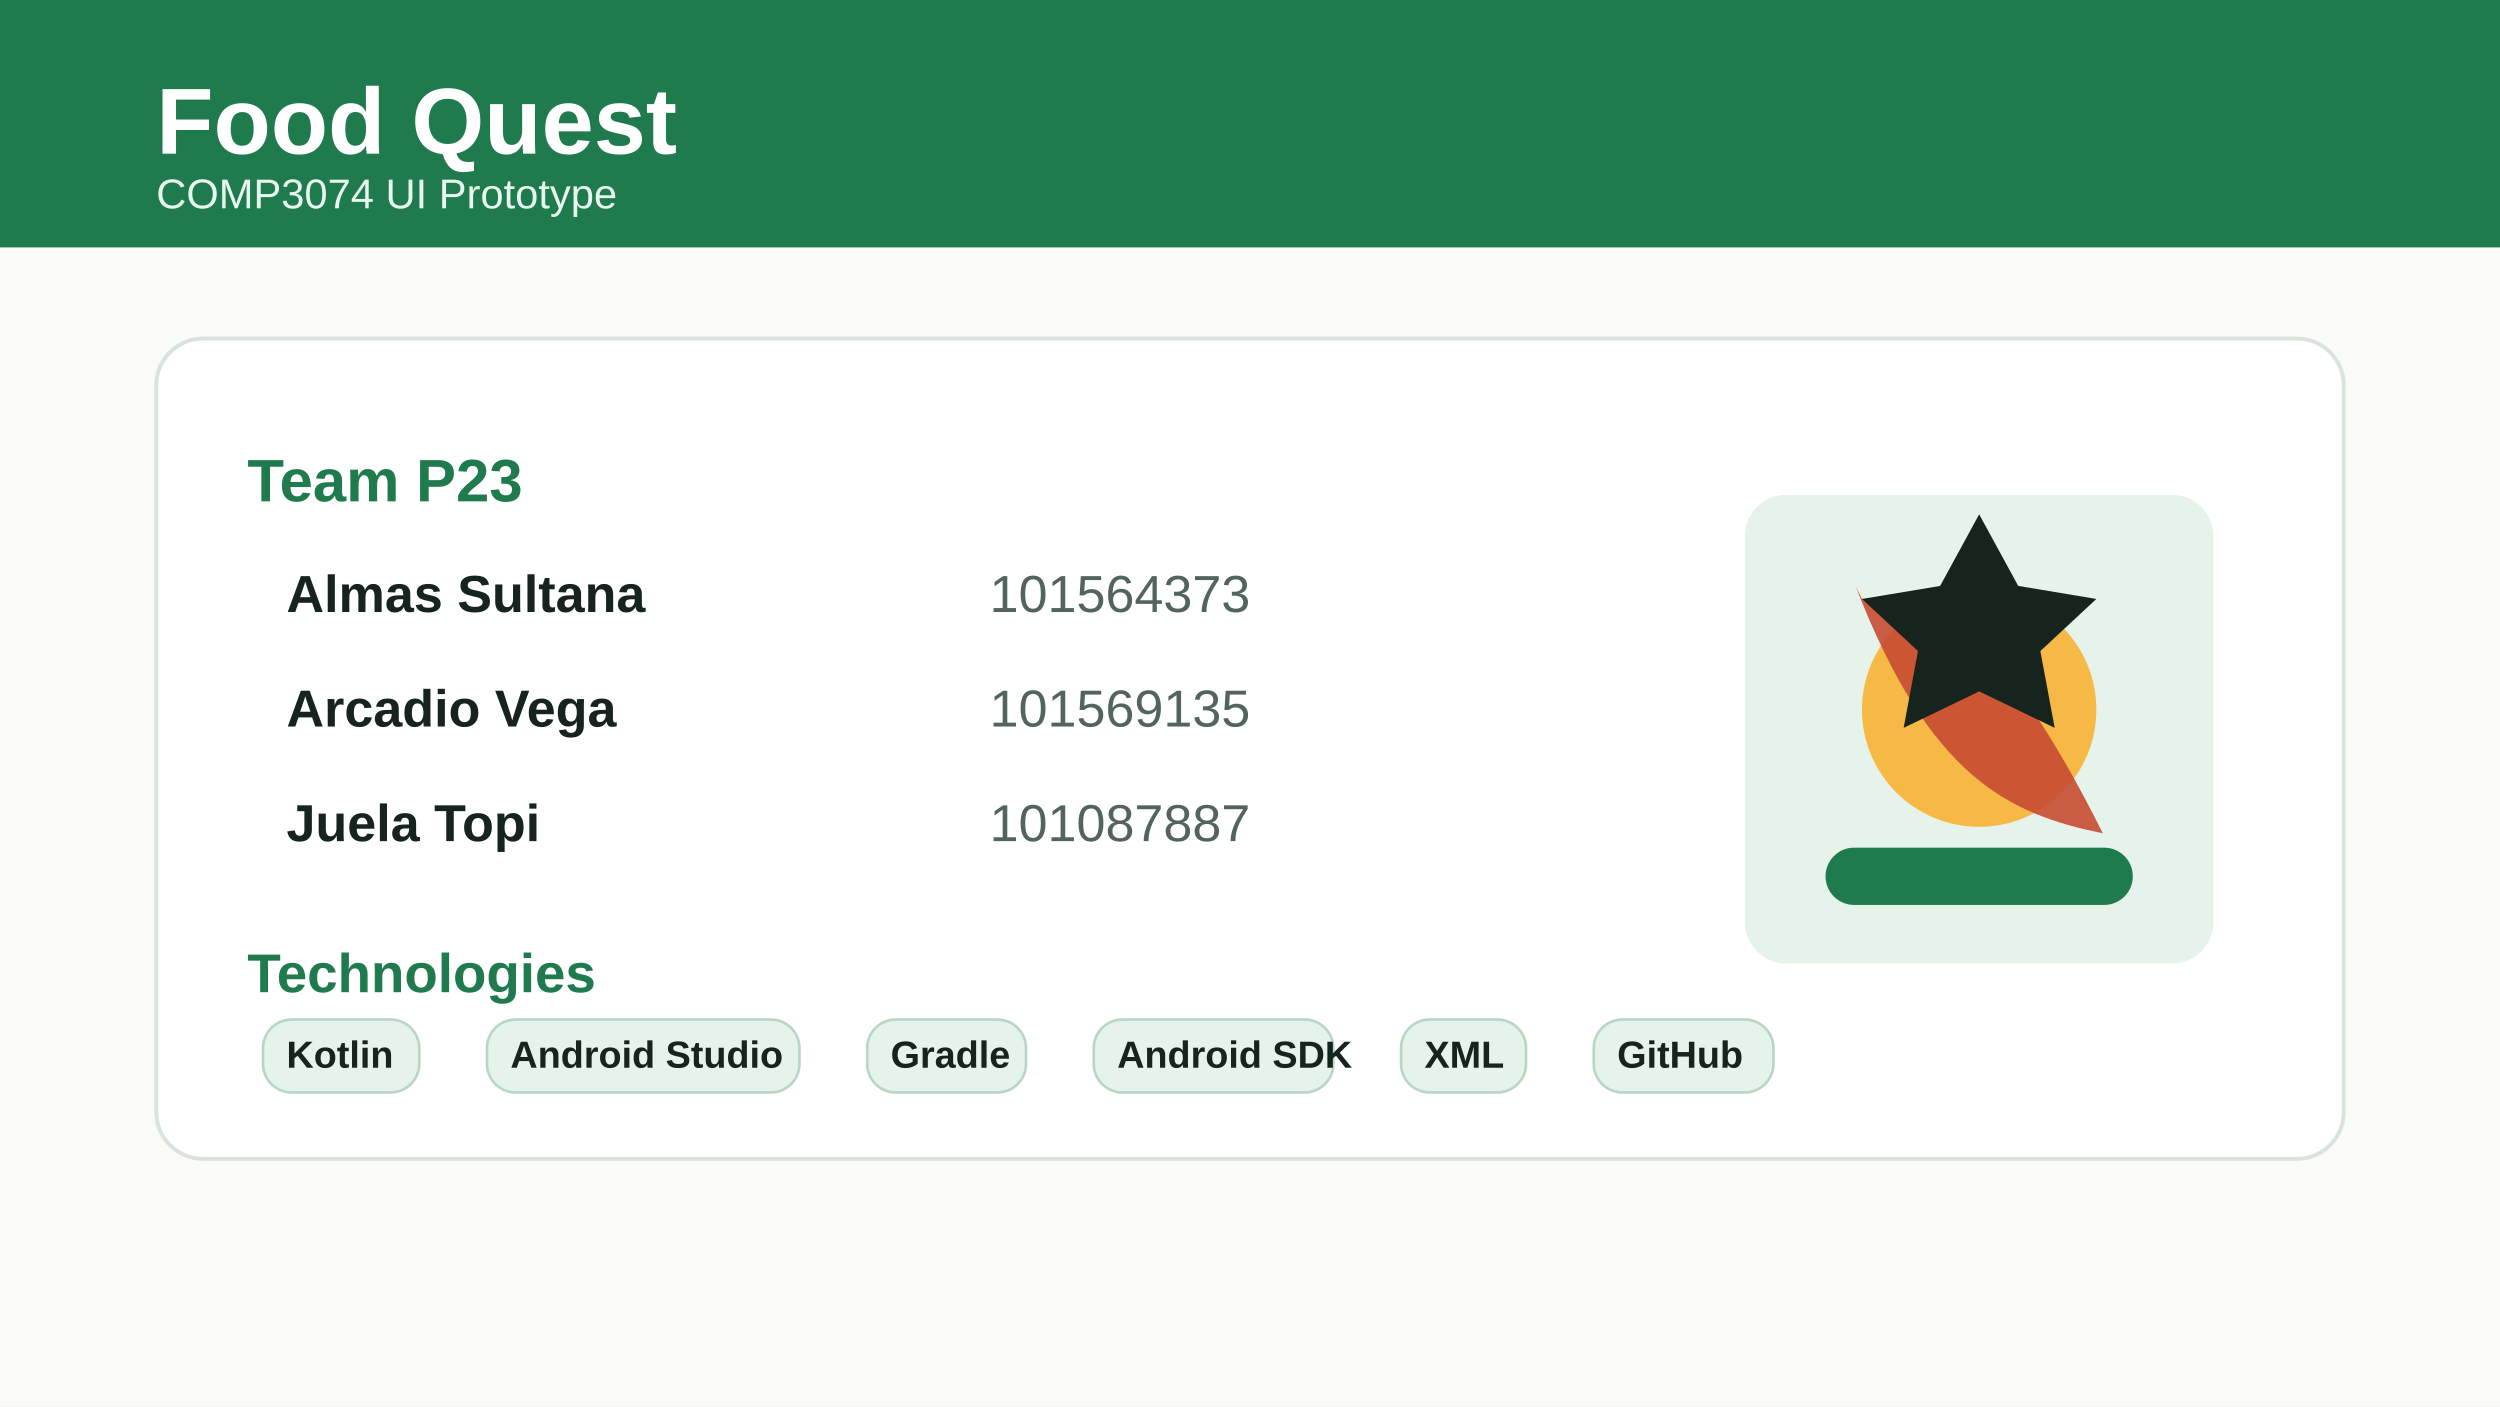
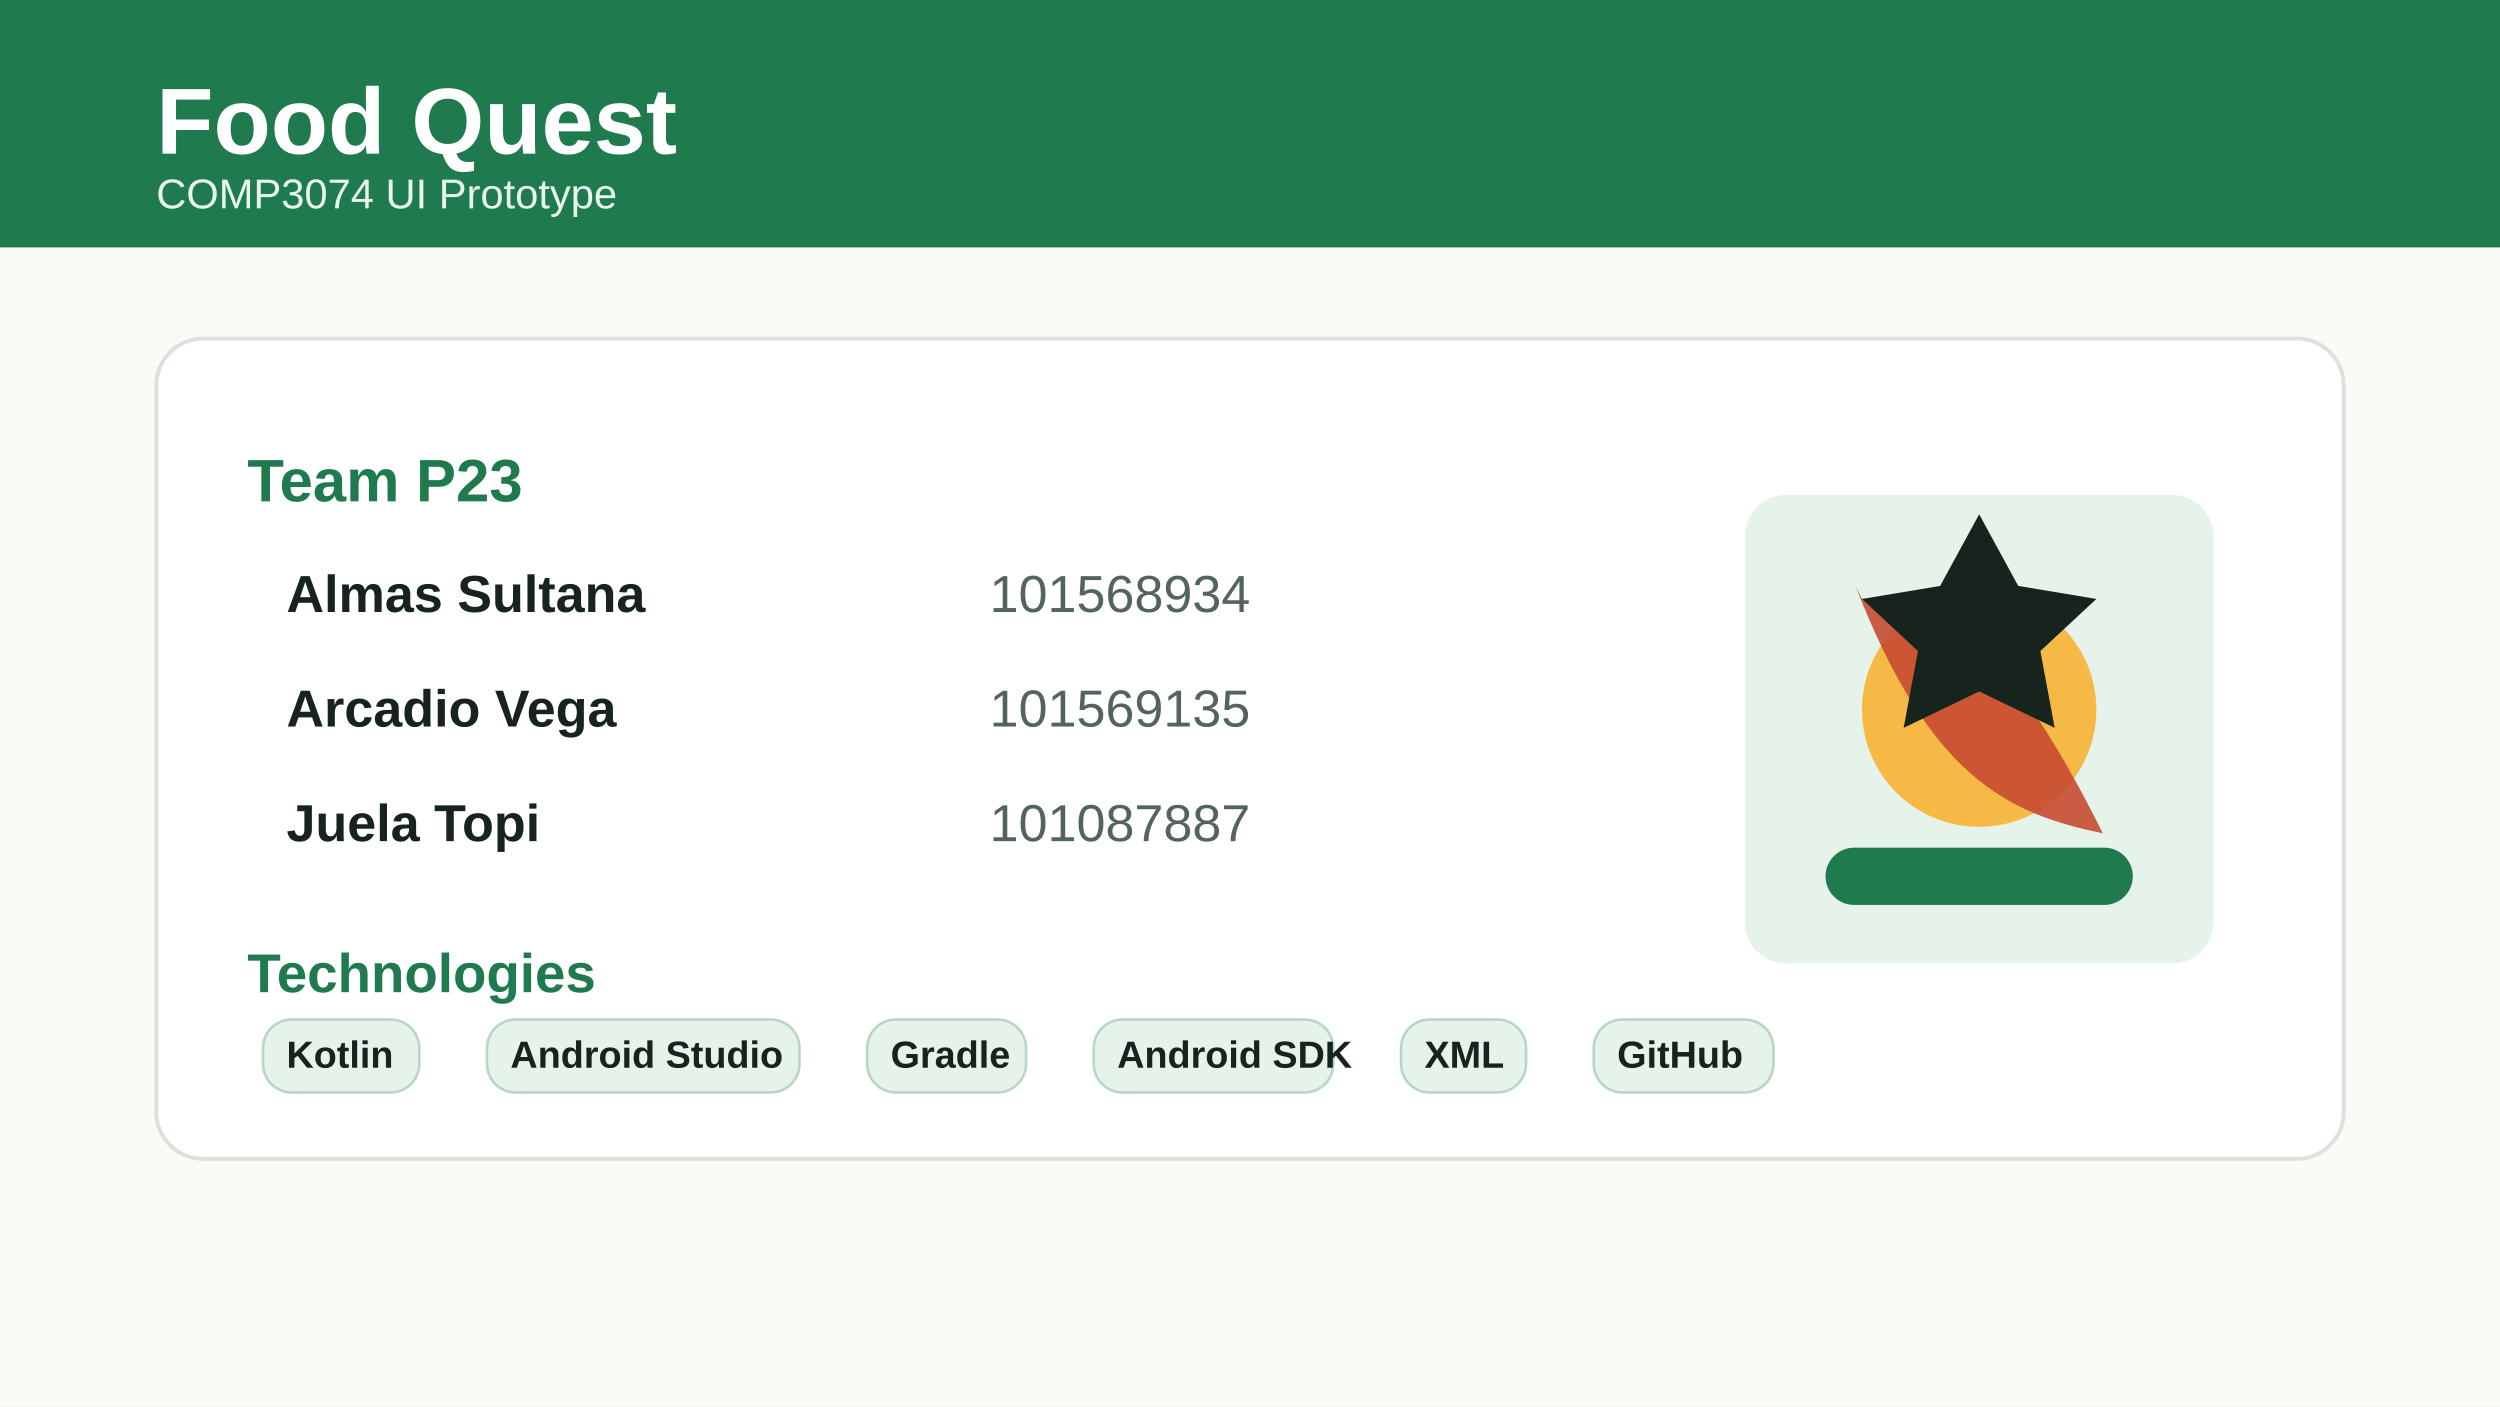
<svg xmlns="http://www.w3.org/2000/svg" width="1920" height="1080" viewBox="0 0 1920 1080" role="img" aria-labelledby="title desc">
  <defs>
    <style>
      .bg { fill: #fafaf7; }
      .green { fill: #1f7a4d; }
      .ink { fill: #17231d; }
      .muted { fill: #52645b; }
      .pale { fill: #e5f3eb; stroke: #b8d6c5; stroke-width: 2; }
      .card { fill: #ffffff; stroke: #dae2dc; stroke-width: 3; }
      .white { fill: #ffffff; }
      text { font-family: Arial, Helvetica, sans-serif; }
    </style>
  </defs>
  <rect class="bg" width="1920" height="1080" />
  <rect class="green" width="1920" height="190" />
  <text x="120" y="118" class="white" font-size="72" font-weight="700">Food Quest</text>
  <text x="120" y="160" fill="#e7f7ee" font-size="32">COMP3074 UI Prototype</text>
  <rect x="120" y="260" width="1680" height="630" rx="36" class="card" />
  <text x="190" y="385" class="green" font-size="46" font-weight="700">Team P23</text>
  <text x="220" y="470" class="ink" font-size="40" font-weight="700">Almas Sultana</text>
-   <text x="760" y="470" class="muted" font-size="40">101564373</text>
+   <text x="760" y="470" class="muted" font-size="40">101568934</text>
  <text x="220" y="558" class="ink" font-size="40" font-weight="700">Arcadio Vega</text>
  <text x="760" y="558" class="muted" font-size="40">101569135</text>
  <text x="220" y="646" class="ink" font-size="40" font-weight="700">Juela Topi</text>
  <text x="760" y="646" class="muted" font-size="40">101087887</text>
  <text x="190" y="762" class="green" font-size="42" font-weight="700">Technologies</text>
  <g font-size="29" font-weight="700">
    <rect x="202" y="783" width="120" height="56" rx="22" class="pale" />
    <text x="220" y="820" class="ink">Kotlin</text>
    <rect x="374" y="783" width="240" height="56" rx="22" class="pale" />
    <text x="392" y="820" class="ink">Android Studio</text>
    <rect x="666" y="783" width="122" height="56" rx="22" class="pale" />
    <text x="684" y="820" class="ink">Gradle</text>
    <rect x="840" y="783" width="184" height="56" rx="22" class="pale" />
    <text x="858" y="820" class="ink">Android SDK</text>
    <rect x="1076" y="783" width="96" height="56" rx="22" class="pale" />
    <text x="1094" y="820" class="ink">XML</text>
    <rect x="1224" y="783" width="138" height="56" rx="22" class="pale" />
    <text x="1242" y="820" class="ink">GitHub</text>
  </g>
  <rect x="1340" y="380" width="360" height="360" rx="32" fill="#e5f3eb" />
  <circle cx="1520" cy="545" r="90" fill="#f6b945" />
  <path d="M1430 460 C1485 460 1535 480 1615 640 C1542 625 1482 597 1425 450 Z" fill="#c84b31" opacity="0.9" />
  <rect x="1402" y="651" width="236" height="44" rx="22" class="green" />
  <path d="M1520 395 L1550 450 L1610 460 L1567 500 L1578 559 L1520 531 L1462 559 L1473 500 L1430 460 L1490 450 Z" class="ink" />
</svg>
